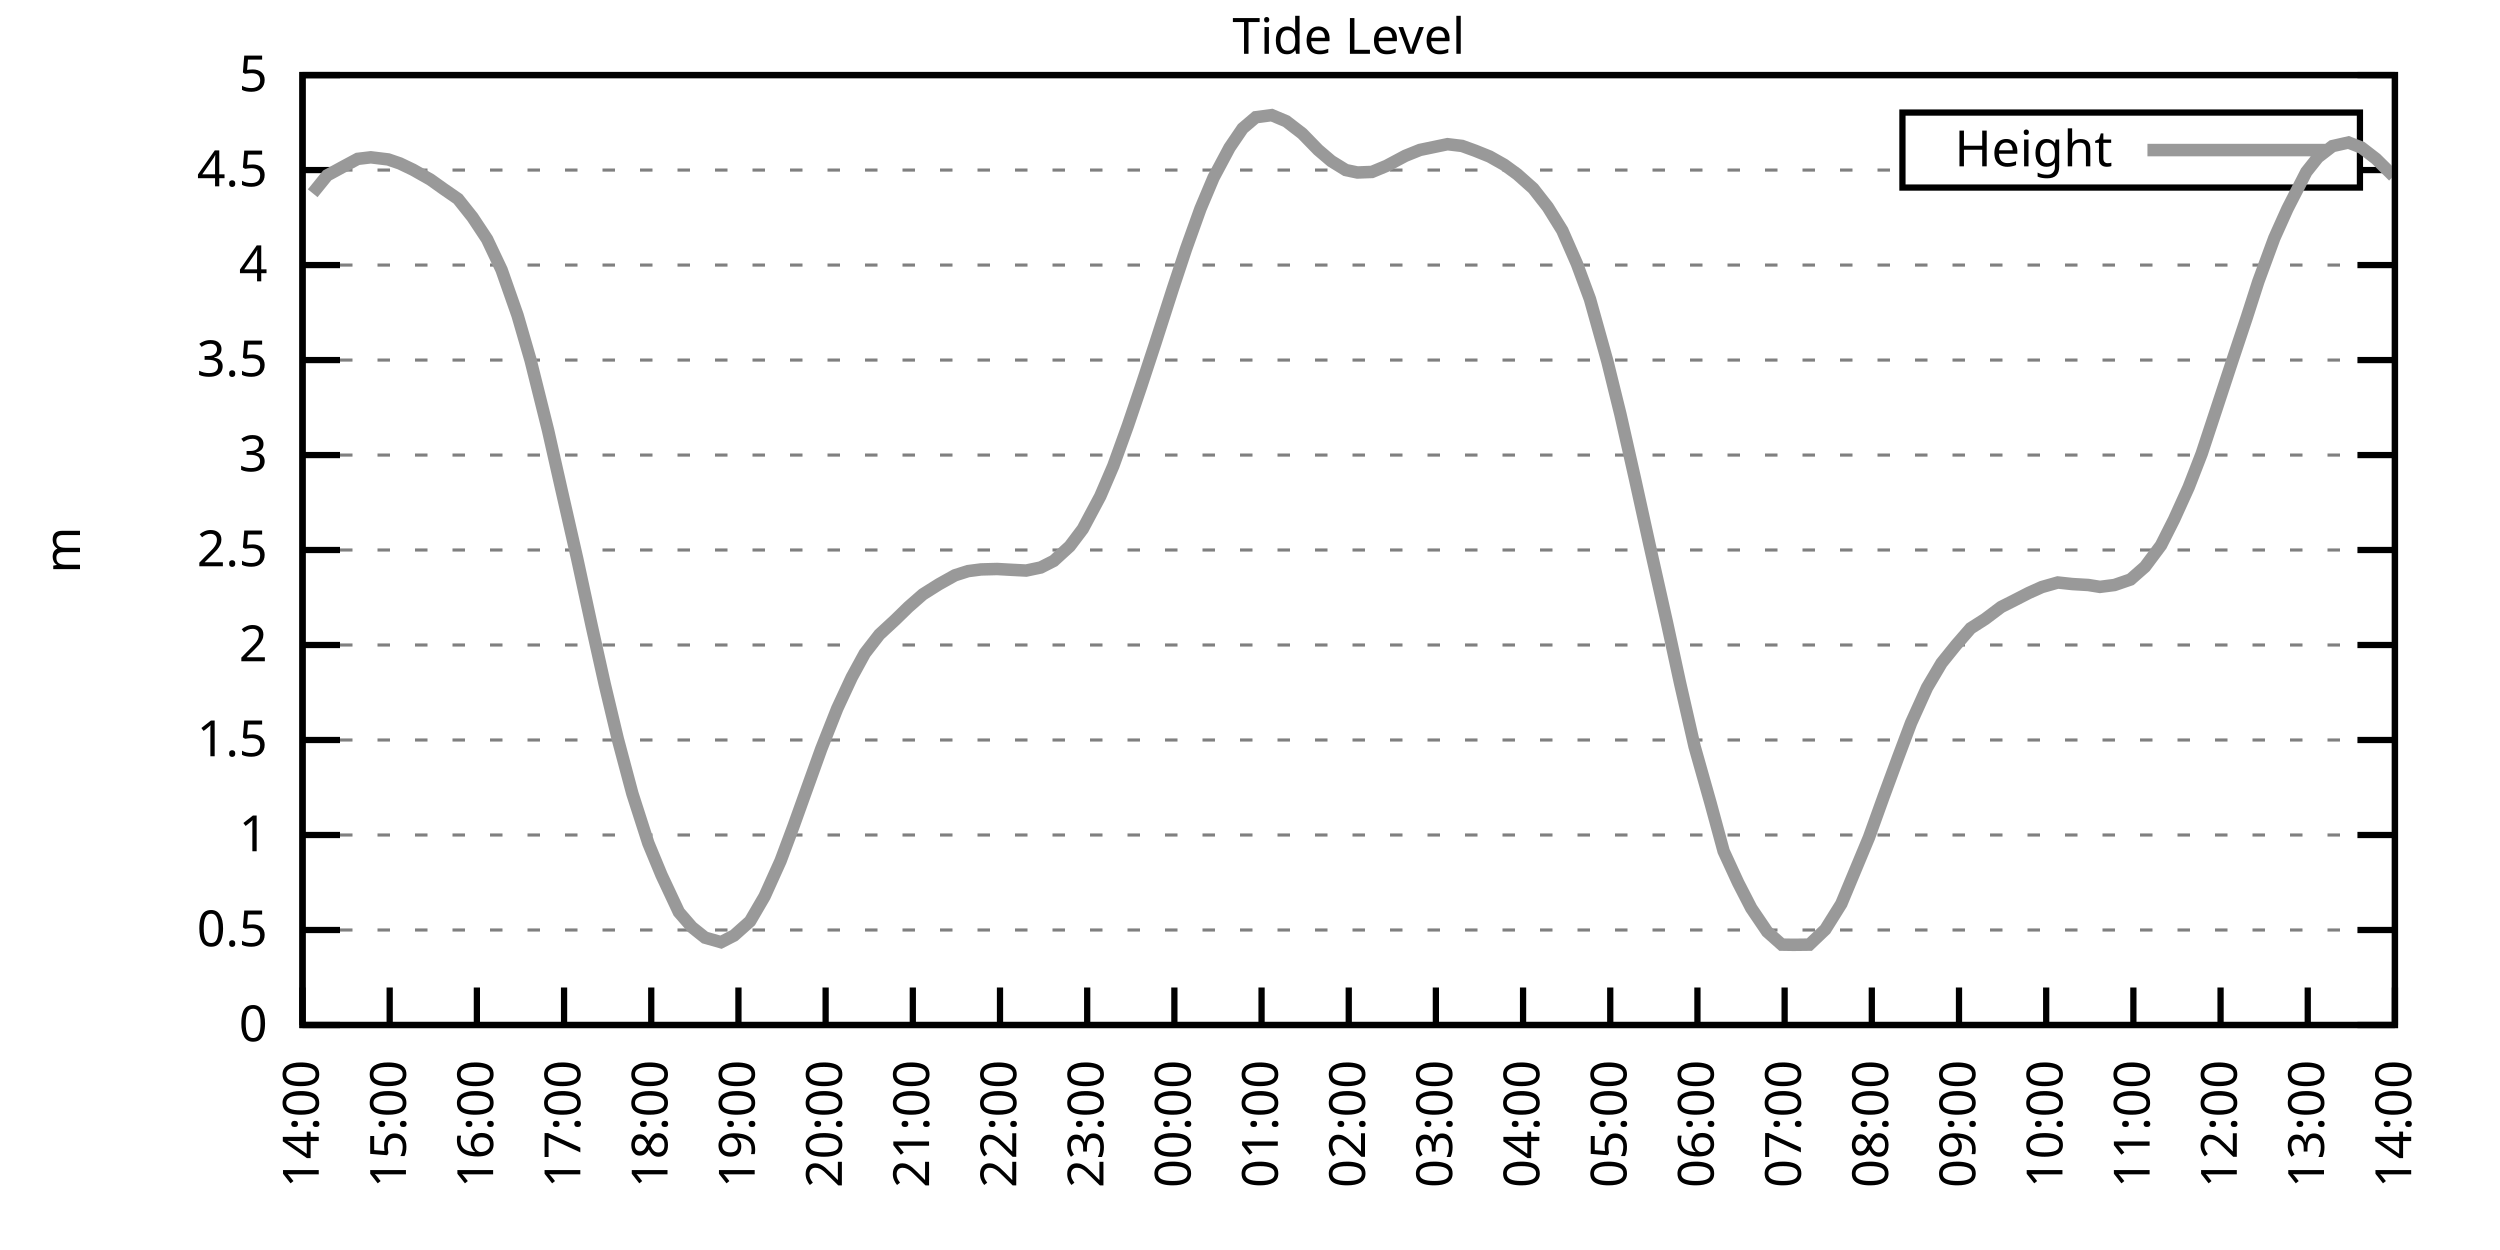
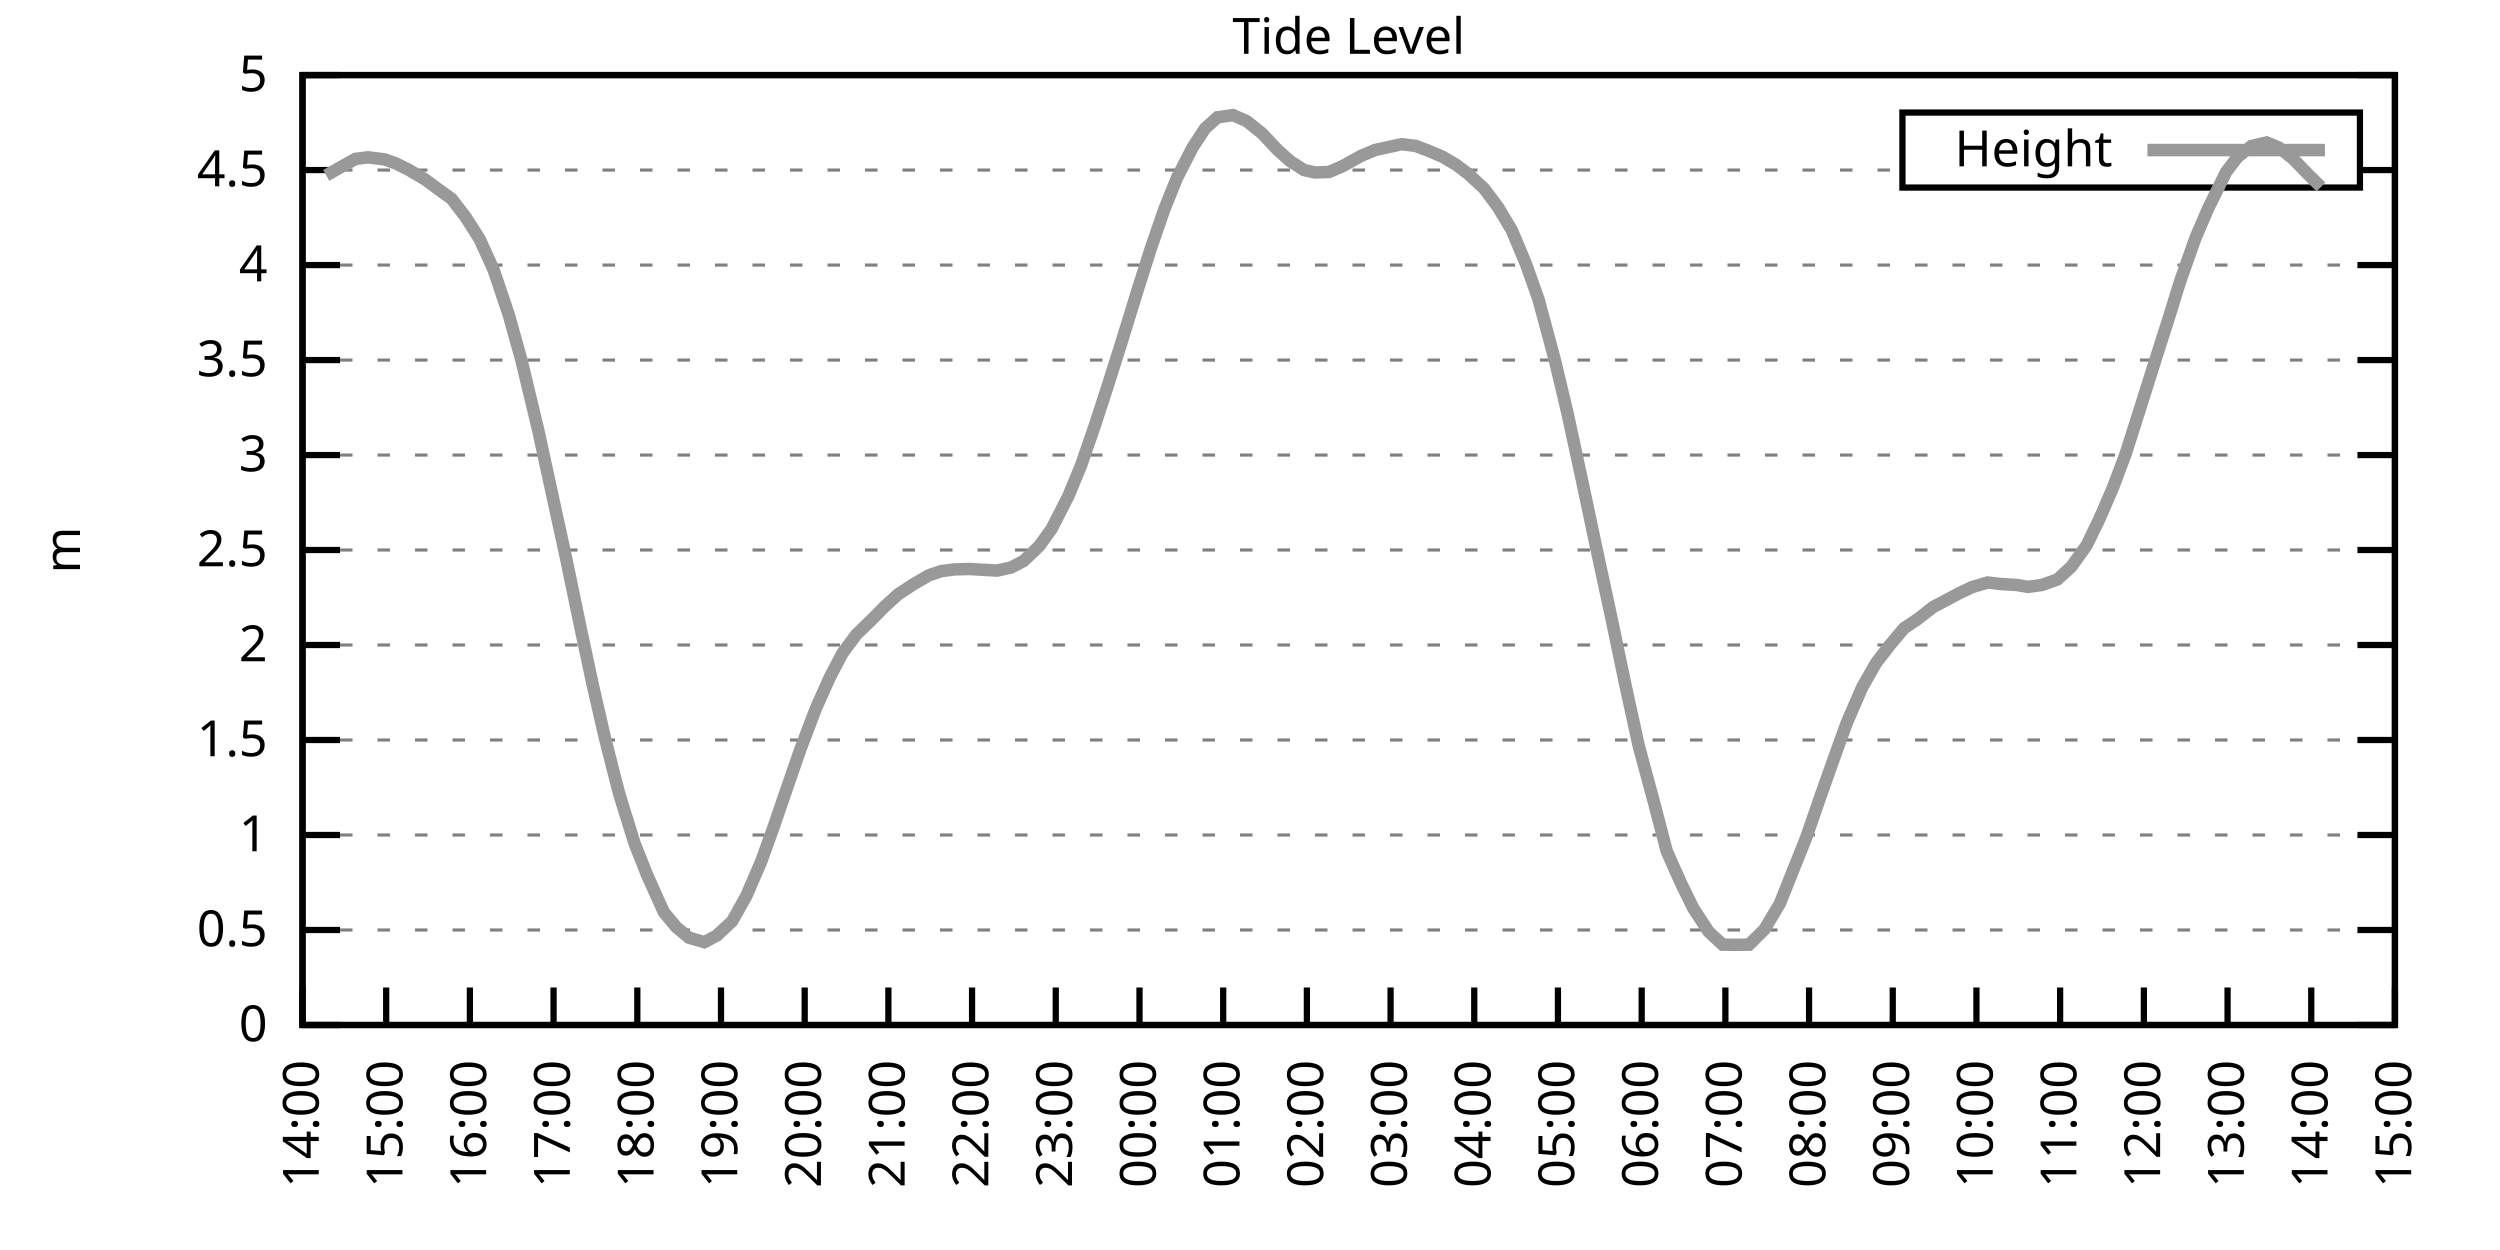
<svg xmlns="http://www.w3.org/2000/svg" xmlns:xlink="http://www.w3.org/1999/xlink" width="400" height="200" viewBox="0 0 400 200">
  <g id="gnuplot_canvas">
    <rect x="0" y="0" width="400" height="200" fill="none" />
    <defs>
      <circle id="gpDot" r="0.5" stroke-width="0.5" stroke="currentColor" />
      <path id="gpPt0" stroke-width="0.333" stroke="currentColor" d="M-1,0 h2 M0,-1 v2" />
      <path id="gpPt1" stroke-width="0.333" stroke="currentColor" d="M-1,-1 L1,1 M1,-1 L-1,1" />
      <path id="gpPt2" stroke-width="0.333" stroke="currentColor" d="M-1,0 L1,0 M0,-1 L0,1 M-1,-1 L1,1 M-1,1 L1,-1" />
      <rect id="gpPt3" stroke-width="0.333" stroke="currentColor" x="-1" y="-1" width="2" height="2" />
      <rect id="gpPt4" stroke-width="0.333" stroke="currentColor" fill="currentColor" x="-1" y="-1" width="2" height="2" />
      <circle id="gpPt5" stroke-width="0.333" stroke="currentColor" cx="0" cy="0" r="1" />
      <use xlink:href="#gpPt5" id="gpPt6" fill="currentColor" stroke="none" />
      <path id="gpPt7" stroke-width="0.333" stroke="currentColor" d="M0,-1.33 L-1.33,0.67 L1.33,0.67 z" />
      <use xlink:href="#gpPt7" id="gpPt8" fill="currentColor" stroke="none" />
      <use xlink:href="#gpPt7" id="gpPt9" stroke="currentColor" transform="rotate(180)" />
      <use xlink:href="#gpPt9" id="gpPt10" fill="currentColor" stroke="none" />
      <use xlink:href="#gpPt3" id="gpPt11" stroke="currentColor" transform="rotate(45)" />
      <use xlink:href="#gpPt11" id="gpPt12" fill="currentColor" stroke="none" />
      <path id="gpPt13" stroke-width="0.333" stroke="currentColor" d="M0,1.330 L1.265,0.411 L0.782,-1.067 L-0.782,-1.076 L-1.265,0.411 z" />
      <use xlink:href="#gpPt13" id="gpPt14" fill="currentColor" stroke="none" />
      <filter id="textbox" filterUnits="objectBoundingBox" x="0" y="0" height="1" width="1">
        <feFlood flood-color="white" flood-opacity="1" result="bgnd" />
        <feComposite in="SourceGraphic" in2="bgnd" operator="atop" />
      </filter>
      <filter id="greybox" filterUnits="objectBoundingBox" x="0" y="0" height="1" width="1">
        <feFlood flood-color="lightgrey" flood-opacity="1" result="grey" />
        <feComposite in="SourceGraphic" in2="grey" operator="atop" />
      </filter>
    </defs>
    <g fill="none" color="white" stroke="currentColor" stroke-width="1.00" stroke-linecap="butt" stroke-linejoin="miter">
</g>
    <g fill="none" color="black" stroke="currentColor" stroke-width="1.00" stroke-linecap="butt" stroke-linejoin="miter">
      <g stroke="none" shape-rendering="crispEdges">
        <polygon fill="rgb(255, 255, 255)" points="48.40,164.00 383.18,164.00 383.18,12.02 48.40,12.02 " />
      </g>
    </g>
    <g fill="none" color="black" stroke="currentColor" stroke-width="1.00" stroke-linecap="butt" stroke-linejoin="miter">
</g>
    <g fill="none" color="black" stroke="black" stroke-width="0.50" stroke-linecap="butt" stroke-linejoin="miter">
</g>
    <g fill="none" color="gray" stroke="currentColor" stroke-width="0.50" stroke-linecap="butt" stroke-linejoin="miter">
      <path stroke="gray" stroke-dasharray="2,4" class="gridline" d="M48.40,164.00 L383.19,164.00  " />
    </g>
    <g fill="none" color="gray" stroke="gray" stroke-width="1.00" stroke-linecap="butt" stroke-linejoin="miter">
</g>
    <g fill="none" color="black" stroke="currentColor" stroke-width="1.00" stroke-linecap="butt" stroke-linejoin="miter">
      <path stroke="black" d="M48.40,164.00 L54.40,164.00 M383.19,164.00 L377.19,164.00  " />
      <g transform="translate(42.80,166.60)" stroke="none" fill="black" font-family="Sans" font-size="8.00" text-anchor="end">
        <text>
          <tspan font-family="Sans"> 0</tspan>
        </text>
      </g>
    </g>
    <g fill="none" color="black" stroke="currentColor" stroke-width="1.00" stroke-linecap="butt" stroke-linejoin="miter">
</g>
    <g fill="none" color="black" stroke="black" stroke-width="0.50" stroke-linecap="butt" stroke-linejoin="miter">
</g>
    <g fill="none" color="gray" stroke="currentColor" stroke-width="0.50" stroke-linecap="butt" stroke-linejoin="miter">
      <path stroke="gray" stroke-dasharray="2,4" class="gridline" d="M48.40,148.80 L383.19,148.80  " />
    </g>
    <g fill="none" color="gray" stroke="gray" stroke-width="1.00" stroke-linecap="butt" stroke-linejoin="miter">
</g>
    <g fill="none" color="black" stroke="currentColor" stroke-width="1.00" stroke-linecap="butt" stroke-linejoin="miter">
      <path stroke="black" d="M48.40,148.80 L54.40,148.80 M383.19,148.80 L377.19,148.80  " />
      <g transform="translate(42.80,151.40)" stroke="none" fill="black" font-family="Sans" font-size="8.00" text-anchor="end">
        <text>
          <tspan font-family="Sans"> 0.5</tspan>
        </text>
      </g>
    </g>
    <g fill="none" color="black" stroke="currentColor" stroke-width="1.00" stroke-linecap="butt" stroke-linejoin="miter">
</g>
    <g fill="none" color="black" stroke="black" stroke-width="0.50" stroke-linecap="butt" stroke-linejoin="miter">
</g>
    <g fill="none" color="gray" stroke="currentColor" stroke-width="0.50" stroke-linecap="butt" stroke-linejoin="miter">
      <path stroke="gray" stroke-dasharray="2,4" class="gridline" d="M48.40,133.60 L383.19,133.60  " />
    </g>
    <g fill="none" color="gray" stroke="gray" stroke-width="1.00" stroke-linecap="butt" stroke-linejoin="miter">
</g>
    <g fill="none" color="black" stroke="currentColor" stroke-width="1.00" stroke-linecap="butt" stroke-linejoin="miter">
      <path stroke="black" d="M48.40,133.60 L54.40,133.60 M383.19,133.60 L377.19,133.60  " />
      <g transform="translate(42.80,136.20)" stroke="none" fill="black" font-family="Sans" font-size="8.00" text-anchor="end">
        <text>
          <tspan font-family="Sans"> 1</tspan>
        </text>
      </g>
    </g>
    <g fill="none" color="black" stroke="currentColor" stroke-width="1.00" stroke-linecap="butt" stroke-linejoin="miter">
</g>
    <g fill="none" color="black" stroke="black" stroke-width="0.50" stroke-linecap="butt" stroke-linejoin="miter">
</g>
    <g fill="none" color="gray" stroke="currentColor" stroke-width="0.50" stroke-linecap="butt" stroke-linejoin="miter">
      <path stroke="gray" stroke-dasharray="2,4" class="gridline" d="M48.40,118.40 L383.19,118.40  " />
    </g>
    <g fill="none" color="gray" stroke="gray" stroke-width="1.00" stroke-linecap="butt" stroke-linejoin="miter">
</g>
    <g fill="none" color="black" stroke="currentColor" stroke-width="1.00" stroke-linecap="butt" stroke-linejoin="miter">
      <path stroke="black" d="M48.40,118.40 L54.40,118.40 M383.19,118.40 L377.19,118.40  " />
      <g transform="translate(42.80,121.00)" stroke="none" fill="black" font-family="Sans" font-size="8.00" text-anchor="end">
        <text>
          <tspan font-family="Sans"> 1.5</tspan>
        </text>
      </g>
    </g>
    <g fill="none" color="black" stroke="currentColor" stroke-width="1.00" stroke-linecap="butt" stroke-linejoin="miter">
</g>
    <g fill="none" color="black" stroke="black" stroke-width="0.50" stroke-linecap="butt" stroke-linejoin="miter">
</g>
    <g fill="none" color="gray" stroke="currentColor" stroke-width="0.50" stroke-linecap="butt" stroke-linejoin="miter">
      <path stroke="gray" stroke-dasharray="2,4" class="gridline" d="M48.40,103.20 L383.19,103.20  " />
    </g>
    <g fill="none" color="gray" stroke="gray" stroke-width="1.00" stroke-linecap="butt" stroke-linejoin="miter">
</g>
    <g fill="none" color="black" stroke="currentColor" stroke-width="1.00" stroke-linecap="butt" stroke-linejoin="miter">
      <path stroke="black" d="M48.40,103.20 L54.40,103.20 M383.19,103.20 L377.19,103.20  " />
      <g transform="translate(42.80,105.80)" stroke="none" fill="black" font-family="Sans" font-size="8.00" text-anchor="end">
        <text>
          <tspan font-family="Sans"> 2</tspan>
        </text>
      </g>
    </g>
    <g fill="none" color="black" stroke="currentColor" stroke-width="1.00" stroke-linecap="butt" stroke-linejoin="miter">
</g>
    <g fill="none" color="black" stroke="black" stroke-width="0.50" stroke-linecap="butt" stroke-linejoin="miter">
</g>
    <g fill="none" color="gray" stroke="currentColor" stroke-width="0.50" stroke-linecap="butt" stroke-linejoin="miter">
      <path stroke="gray" stroke-dasharray="2,4" class="gridline" d="M48.40,88.00 L383.19,88.00  " />
    </g>
    <g fill="none" color="gray" stroke="gray" stroke-width="1.00" stroke-linecap="butt" stroke-linejoin="miter">
</g>
    <g fill="none" color="black" stroke="currentColor" stroke-width="1.00" stroke-linecap="butt" stroke-linejoin="miter">
      <path stroke="black" d="M48.40,88.00 L54.40,88.00 M383.19,88.00 L377.19,88.00  " />
      <g transform="translate(42.80,90.60)" stroke="none" fill="black" font-family="Sans" font-size="8.00" text-anchor="end">
        <text>
          <tspan font-family="Sans"> 2.5</tspan>
        </text>
      </g>
    </g>
    <g fill="none" color="black" stroke="currentColor" stroke-width="1.00" stroke-linecap="butt" stroke-linejoin="miter">
</g>
    <g fill="none" color="black" stroke="black" stroke-width="0.50" stroke-linecap="butt" stroke-linejoin="miter">
</g>
    <g fill="none" color="gray" stroke="currentColor" stroke-width="0.50" stroke-linecap="butt" stroke-linejoin="miter">
      <path stroke="gray" stroke-dasharray="2,4" class="gridline" d="M48.40,72.81 L383.19,72.81  " />
    </g>
    <g fill="none" color="gray" stroke="gray" stroke-width="1.00" stroke-linecap="butt" stroke-linejoin="miter">
</g>
    <g fill="none" color="black" stroke="currentColor" stroke-width="1.00" stroke-linecap="butt" stroke-linejoin="miter">
      <path stroke="black" d="M48.40,72.81 L54.40,72.81 M383.19,72.81 L377.19,72.81  " />
      <g transform="translate(42.80,75.41)" stroke="none" fill="black" font-family="Sans" font-size="8.00" text-anchor="end">
        <text>
          <tspan font-family="Sans"> 3</tspan>
        </text>
      </g>
    </g>
    <g fill="none" color="black" stroke="currentColor" stroke-width="1.00" stroke-linecap="butt" stroke-linejoin="miter">
</g>
    <g fill="none" color="black" stroke="black" stroke-width="0.50" stroke-linecap="butt" stroke-linejoin="miter">
</g>
    <g fill="none" color="gray" stroke="currentColor" stroke-width="0.50" stroke-linecap="butt" stroke-linejoin="miter">
      <path stroke="gray" stroke-dasharray="2,4" class="gridline" d="M48.40,57.61 L383.19,57.61  " />
    </g>
    <g fill="none" color="gray" stroke="gray" stroke-width="1.00" stroke-linecap="butt" stroke-linejoin="miter">
</g>
    <g fill="none" color="black" stroke="currentColor" stroke-width="1.00" stroke-linecap="butt" stroke-linejoin="miter">
      <path stroke="black" d="M48.40,57.61 L54.40,57.61 M383.19,57.61 L377.19,57.61  " />
      <g transform="translate(42.80,60.21)" stroke="none" fill="black" font-family="Sans" font-size="8.00" text-anchor="end">
        <text>
          <tspan font-family="Sans"> 3.5</tspan>
        </text>
      </g>
    </g>
    <g fill="none" color="black" stroke="currentColor" stroke-width="1.00" stroke-linecap="butt" stroke-linejoin="miter">
</g>
    <g fill="none" color="black" stroke="black" stroke-width="0.50" stroke-linecap="butt" stroke-linejoin="miter">
</g>
    <g fill="none" color="gray" stroke="currentColor" stroke-width="0.50" stroke-linecap="butt" stroke-linejoin="miter">
      <path stroke="gray" stroke-dasharray="2,4" class="gridline" d="M48.40,42.41 L383.19,42.41  " />
    </g>
    <g fill="none" color="gray" stroke="gray" stroke-width="1.00" stroke-linecap="butt" stroke-linejoin="miter">
</g>
    <g fill="none" color="black" stroke="currentColor" stroke-width="1.00" stroke-linecap="butt" stroke-linejoin="miter">
      <path stroke="black" d="M48.40,42.41 L54.40,42.41 M383.19,42.41 L377.19,42.41  " />
      <g transform="translate(42.80,45.01)" stroke="none" fill="black" font-family="Sans" font-size="8.00" text-anchor="end">
        <text>
          <tspan font-family="Sans"> 4</tspan>
        </text>
      </g>
    </g>
    <g fill="none" color="black" stroke="currentColor" stroke-width="1.00" stroke-linecap="butt" stroke-linejoin="miter">
</g>
    <g fill="none" color="black" stroke="black" stroke-width="0.50" stroke-linecap="butt" stroke-linejoin="miter">
</g>
    <g fill="none" color="gray" stroke="currentColor" stroke-width="0.50" stroke-linecap="butt" stroke-linejoin="miter">
      <path stroke="gray" stroke-dasharray="2,4" class="gridline" d="M48.40,27.21 L304.39,27.21 M377.59,27.21 L383.19,27.21  " />
    </g>
    <g fill="none" color="gray" stroke="gray" stroke-width="1.00" stroke-linecap="butt" stroke-linejoin="miter">
</g>
    <g fill="none" color="black" stroke="currentColor" stroke-width="1.00" stroke-linecap="butt" stroke-linejoin="miter">
      <path stroke="black" d="M48.40,27.21 L54.40,27.21 M383.19,27.21 L377.19,27.21  " />
      <g transform="translate(42.80,29.81)" stroke="none" fill="black" font-family="Sans" font-size="8.00" text-anchor="end">
        <text>
          <tspan font-family="Sans"> 4.5</tspan>
        </text>
      </g>
    </g>
    <g fill="none" color="black" stroke="currentColor" stroke-width="1.00" stroke-linecap="butt" stroke-linejoin="miter">
</g>
    <g fill="none" color="black" stroke="black" stroke-width="0.50" stroke-linecap="butt" stroke-linejoin="miter">
</g>
    <g fill="none" color="gray" stroke="currentColor" stroke-width="0.50" stroke-linecap="butt" stroke-linejoin="miter">
      <path stroke="gray" stroke-dasharray="2,4" class="gridline" d="M48.40,12.01 L383.19,12.01  " />
    </g>
    <g fill="none" color="gray" stroke="gray" stroke-width="1.00" stroke-linecap="butt" stroke-linejoin="miter">
</g>
    <g fill="none" color="black" stroke="currentColor" stroke-width="1.00" stroke-linecap="butt" stroke-linejoin="miter">
      <path stroke="black" d="M48.40,12.01 L54.40,12.01 M383.19,12.01 L377.19,12.01  " />
      <g transform="translate(42.80,14.61)" stroke="none" fill="black" font-family="Sans" font-size="8.00" text-anchor="end">
        <text>
          <tspan font-family="Sans"> 5</tspan>
        </text>
      </g>
    </g>
    <g fill="none" color="black" stroke="currentColor" stroke-width="1.00" stroke-linecap="butt" stroke-linejoin="miter">
      <path stroke="black" d="M48.40,164.00 L48.40,158.00  " />
      <g transform="translate(51.00,169.60) rotate(270.00)" stroke="none" fill="black" font-family="Sans" font-size="8.00" text-anchor="end">
        <text>
          <tspan font-family="Sans">14:00</tspan>
        </text>
      </g>
    </g>
    <g fill="none" color="black" stroke="currentColor" stroke-width="1.00" stroke-linecap="butt" stroke-linejoin="miter">
-       <path stroke="black" d="M62.35,164.00 L62.35,158.00  " />
-       <g transform="translate(64.95,169.60) rotate(270.00)" stroke="none" fill="black" font-family="Sans" font-size="8.00" text-anchor="end">
+       <path stroke="black" d="M61.79,164.00 L61.79,158.00  " />
+       <g transform="translate(64.39,169.60) rotate(270.00)" stroke="none" fill="black" font-family="Sans" font-size="8.00" text-anchor="end">
        <text>
          <tspan font-family="Sans">15:00</tspan>
        </text>
      </g>
    </g>
    <g fill="none" color="black" stroke="currentColor" stroke-width="1.00" stroke-linecap="butt" stroke-linejoin="miter">
-       <path stroke="black" d="M76.30,164.00 L76.30,158.00  " />
-       <g transform="translate(78.90,169.60) rotate(270.00)" stroke="none" fill="black" font-family="Sans" font-size="8.00" text-anchor="end">
+       <path stroke="black" d="M75.18,164.00 L75.18,158.00  " />
+       <g transform="translate(77.78,169.60) rotate(270.00)" stroke="none" fill="black" font-family="Sans" font-size="8.00" text-anchor="end">
        <text>
          <tspan font-family="Sans">16:00</tspan>
        </text>
      </g>
    </g>
    <g fill="none" color="black" stroke="currentColor" stroke-width="1.00" stroke-linecap="butt" stroke-linejoin="miter">
-       <path stroke="black" d="M90.25,164.00 L90.25,158.00  " />
-       <g transform="translate(92.85,169.60) rotate(270.00)" stroke="none" fill="black" font-family="Sans" font-size="8.00" text-anchor="end">
+       <path stroke="black" d="M88.57,164.00 L88.57,158.00  " />
+       <g transform="translate(91.17,169.60) rotate(270.00)" stroke="none" fill="black" font-family="Sans" font-size="8.00" text-anchor="end">
        <text>
          <tspan font-family="Sans">17:00</tspan>
        </text>
      </g>
    </g>
    <g fill="none" color="black" stroke="currentColor" stroke-width="1.00" stroke-linecap="butt" stroke-linejoin="miter">
-       <path stroke="black" d="M104.20,164.00 L104.20,158.00  " />
-       <g transform="translate(106.80,169.60) rotate(270.00)" stroke="none" fill="black" font-family="Sans" font-size="8.00" text-anchor="end">
+       <path stroke="black" d="M101.97,164.00 L101.97,158.00  " />
+       <g transform="translate(104.57,169.60) rotate(270.00)" stroke="none" fill="black" font-family="Sans" font-size="8.00" text-anchor="end">
        <text>
          <tspan font-family="Sans">18:00</tspan>
        </text>
      </g>
    </g>
    <g fill="none" color="black" stroke="currentColor" stroke-width="1.00" stroke-linecap="butt" stroke-linejoin="miter">
-       <path stroke="black" d="M118.15,164.00 L118.15,158.00  " />
-       <g transform="translate(120.75,169.60) rotate(270.00)" stroke="none" fill="black" font-family="Sans" font-size="8.00" text-anchor="end">
+       <path stroke="black" d="M115.36,164.00 L115.36,158.00  " />
+       <g transform="translate(117.96,169.60) rotate(270.00)" stroke="none" fill="black" font-family="Sans" font-size="8.00" text-anchor="end">
        <text>
          <tspan font-family="Sans">19:00</tspan>
        </text>
      </g>
    </g>
    <g fill="none" color="black" stroke="currentColor" stroke-width="1.00" stroke-linecap="butt" stroke-linejoin="miter">
-       <path stroke="black" d="M132.10,164.00 L132.10,158.00  " />
-       <g transform="translate(134.70,169.60) rotate(270.00)" stroke="none" fill="black" font-family="Sans" font-size="8.00" text-anchor="end">
+       <path stroke="black" d="M128.75,164.00 L128.75,158.00  " />
+       <g transform="translate(131.35,169.60) rotate(270.00)" stroke="none" fill="black" font-family="Sans" font-size="8.00" text-anchor="end">
        <text>
          <tspan font-family="Sans">20:00</tspan>
        </text>
      </g>
    </g>
    <g fill="none" color="black" stroke="currentColor" stroke-width="1.00" stroke-linecap="butt" stroke-linejoin="miter">
-       <path stroke="black" d="M146.05,164.00 L146.05,158.00  " />
-       <g transform="translate(148.65,169.60) rotate(270.00)" stroke="none" fill="black" font-family="Sans" font-size="8.00" text-anchor="end">
+       <path stroke="black" d="M142.14,164.00 L142.14,158.00  " />
+       <g transform="translate(144.74,169.60) rotate(270.00)" stroke="none" fill="black" font-family="Sans" font-size="8.00" text-anchor="end">
        <text>
          <tspan font-family="Sans">21:00</tspan>
        </text>
      </g>
    </g>
    <g fill="none" color="black" stroke="currentColor" stroke-width="1.00" stroke-linecap="butt" stroke-linejoin="miter">
-       <path stroke="black" d="M160.00,164.00 L160.00,158.00  " />
-       <g transform="translate(162.60,169.60) rotate(270.00)" stroke="none" fill="black" font-family="Sans" font-size="8.00" text-anchor="end">
+       <path stroke="black" d="M155.53,164.00 L155.53,158.00  " />
+       <g transform="translate(158.13,169.60) rotate(270.00)" stroke="none" fill="black" font-family="Sans" font-size="8.00" text-anchor="end">
        <text>
          <tspan font-family="Sans">22:00</tspan>
        </text>
      </g>
    </g>
    <g fill="none" color="black" stroke="currentColor" stroke-width="1.00" stroke-linecap="butt" stroke-linejoin="miter">
-       <path stroke="black" d="M173.95,164.00 L173.95,158.00  " />
-       <g transform="translate(176.55,169.60) rotate(270.00)" stroke="none" fill="black" font-family="Sans" font-size="8.00" text-anchor="end">
+       <path stroke="black" d="M168.92,164.00 L168.92,158.00  " />
+       <g transform="translate(171.52,169.60) rotate(270.00)" stroke="none" fill="black" font-family="Sans" font-size="8.00" text-anchor="end">
        <text>
          <tspan font-family="Sans">23:00</tspan>
        </text>
      </g>
    </g>
    <g fill="none" color="black" stroke="currentColor" stroke-width="1.00" stroke-linecap="butt" stroke-linejoin="miter">
-       <path stroke="black" d="M187.90,164.00 L187.90,158.00  " />
-       <g transform="translate(190.50,169.60) rotate(270.00)" stroke="none" fill="black" font-family="Sans" font-size="8.00" text-anchor="end">
+       <path stroke="black" d="M182.32,164.00 L182.32,158.00  " />
+       <g transform="translate(184.92,169.60) rotate(270.00)" stroke="none" fill="black" font-family="Sans" font-size="8.00" text-anchor="end">
        <text>
          <tspan font-family="Sans">00:00</tspan>
        </text>
      </g>
    </g>
    <g fill="none" color="black" stroke="currentColor" stroke-width="1.00" stroke-linecap="butt" stroke-linejoin="miter">
-       <path stroke="black" d="M201.85,164.00 L201.85,158.00  " />
-       <g transform="translate(204.45,169.60) rotate(270.00)" stroke="none" fill="black" font-family="Sans" font-size="8.00" text-anchor="end">
+       <path stroke="black" d="M195.71,164.00 L195.71,158.00  " />
+       <g transform="translate(198.31,169.60) rotate(270.00)" stroke="none" fill="black" font-family="Sans" font-size="8.00" text-anchor="end">
        <text>
          <tspan font-family="Sans">01:00</tspan>
        </text>
      </g>
    </g>
    <g fill="none" color="black" stroke="currentColor" stroke-width="1.00" stroke-linecap="butt" stroke-linejoin="miter">
-       <path stroke="black" d="M215.80,164.00 L215.80,158.00  " />
-       <g transform="translate(218.40,169.60) rotate(270.00)" stroke="none" fill="black" font-family="Sans" font-size="8.00" text-anchor="end">
+       <path stroke="black" d="M209.10,164.00 L209.10,158.00  " />
+       <g transform="translate(211.70,169.60) rotate(270.00)" stroke="none" fill="black" font-family="Sans" font-size="8.00" text-anchor="end">
        <text>
          <tspan font-family="Sans">02:00</tspan>
        </text>
      </g>
    </g>
    <g fill="none" color="black" stroke="currentColor" stroke-width="1.00" stroke-linecap="butt" stroke-linejoin="miter">
-       <path stroke="black" d="M229.74,164.00 L229.74,158.00  " />
-       <g transform="translate(232.34,169.60) rotate(270.00)" stroke="none" fill="black" font-family="Sans" font-size="8.00" text-anchor="end">
+       <path stroke="black" d="M222.49,164.00 L222.49,158.00  " />
+       <g transform="translate(225.09,169.60) rotate(270.00)" stroke="none" fill="black" font-family="Sans" font-size="8.00" text-anchor="end">
        <text>
          <tspan font-family="Sans">03:00</tspan>
        </text>
      </g>
    </g>
    <g fill="none" color="black" stroke="currentColor" stroke-width="1.00" stroke-linecap="butt" stroke-linejoin="miter">
-       <path stroke="black" d="M243.69,164.00 L243.69,158.00  " />
-       <g transform="translate(246.29,169.60) rotate(270.00)" stroke="none" fill="black" font-family="Sans" font-size="8.00" text-anchor="end">
+       <path stroke="black" d="M235.88,164.00 L235.88,158.00  " />
+       <g transform="translate(238.48,169.60) rotate(270.00)" stroke="none" fill="black" font-family="Sans" font-size="8.00" text-anchor="end">
        <text>
          <tspan font-family="Sans">04:00</tspan>
        </text>
      </g>
    </g>
    <g fill="none" color="black" stroke="currentColor" stroke-width="1.00" stroke-linecap="butt" stroke-linejoin="miter">
-       <path stroke="black" d="M257.64,164.00 L257.64,158.00  " />
-       <g transform="translate(260.24,169.60) rotate(270.00)" stroke="none" fill="black" font-family="Sans" font-size="8.00" text-anchor="end">
+       <path stroke="black" d="M249.27,164.00 L249.27,158.00  " />
+       <g transform="translate(251.87,169.60) rotate(270.00)" stroke="none" fill="black" font-family="Sans" font-size="8.00" text-anchor="end">
        <text>
          <tspan font-family="Sans">05:00</tspan>
        </text>
      </g>
    </g>
    <g fill="none" color="black" stroke="currentColor" stroke-width="1.00" stroke-linecap="butt" stroke-linejoin="miter">
-       <path stroke="black" d="M271.59,164.00 L271.59,158.00  " />
-       <g transform="translate(274.19,169.60) rotate(270.00)" stroke="none" fill="black" font-family="Sans" font-size="8.00" text-anchor="end">
+       <path stroke="black" d="M262.67,164.00 L262.67,158.00  " />
+       <g transform="translate(265.27,169.60) rotate(270.00)" stroke="none" fill="black" font-family="Sans" font-size="8.00" text-anchor="end">
        <text>
          <tspan font-family="Sans">06:00</tspan>
        </text>
      </g>
    </g>
    <g fill="none" color="black" stroke="currentColor" stroke-width="1.00" stroke-linecap="butt" stroke-linejoin="miter">
-       <path stroke="black" d="M285.54,164.00 L285.54,158.00  " />
-       <g transform="translate(288.14,169.60) rotate(270.00)" stroke="none" fill="black" font-family="Sans" font-size="8.00" text-anchor="end">
+       <path stroke="black" d="M276.06,164.00 L276.06,158.00  " />
+       <g transform="translate(278.66,169.60) rotate(270.00)" stroke="none" fill="black" font-family="Sans" font-size="8.00" text-anchor="end">
        <text>
          <tspan font-family="Sans">07:00</tspan>
        </text>
      </g>
    </g>
    <g fill="none" color="black" stroke="currentColor" stroke-width="1.00" stroke-linecap="butt" stroke-linejoin="miter">
-       <path stroke="black" d="M299.49,164.00 L299.49,158.00  " />
-       <g transform="translate(302.09,169.60) rotate(270.00)" stroke="none" fill="black" font-family="Sans" font-size="8.00" text-anchor="end">
+       <path stroke="black" d="M289.45,164.00 L289.45,158.00  " />
+       <g transform="translate(292.05,169.60) rotate(270.00)" stroke="none" fill="black" font-family="Sans" font-size="8.00" text-anchor="end">
        <text>
          <tspan font-family="Sans">08:00</tspan>
        </text>
      </g>
    </g>
    <g fill="none" color="black" stroke="currentColor" stroke-width="1.00" stroke-linecap="butt" stroke-linejoin="miter">
-       <path stroke="black" d="M313.44,164.00 L313.44,158.00  " />
-       <g transform="translate(316.04,169.60) rotate(270.00)" stroke="none" fill="black" font-family="Sans" font-size="8.00" text-anchor="end">
+       <path stroke="black" d="M302.84,164.00 L302.84,158.00  " />
+       <g transform="translate(305.44,169.60) rotate(270.00)" stroke="none" fill="black" font-family="Sans" font-size="8.00" text-anchor="end">
        <text>
          <tspan font-family="Sans">09:00</tspan>
        </text>
      </g>
    </g>
    <g fill="none" color="black" stroke="currentColor" stroke-width="1.00" stroke-linecap="butt" stroke-linejoin="miter">
-       <path stroke="black" d="M327.39,164.00 L327.39,158.00  " />
-       <g transform="translate(329.99,169.60) rotate(270.00)" stroke="none" fill="black" font-family="Sans" font-size="8.00" text-anchor="end">
+       <path stroke="black" d="M316.23,164.00 L316.23,158.00  " />
+       <g transform="translate(318.83,169.60) rotate(270.00)" stroke="none" fill="black" font-family="Sans" font-size="8.00" text-anchor="end">
        <text>
          <tspan font-family="Sans">10:00</tspan>
        </text>
      </g>
    </g>
    <g fill="none" color="black" stroke="currentColor" stroke-width="1.00" stroke-linecap="butt" stroke-linejoin="miter">
-       <path stroke="black" d="M341.34,164.00 L341.34,158.00  " />
-       <g transform="translate(343.94,169.60) rotate(270.00)" stroke="none" fill="black" font-family="Sans" font-size="8.00" text-anchor="end">
+       <path stroke="black" d="M329.62,164.00 L329.62,158.00  " />
+       <g transform="translate(332.22,169.60) rotate(270.00)" stroke="none" fill="black" font-family="Sans" font-size="8.00" text-anchor="end">
        <text>
          <tspan font-family="Sans">11:00</tspan>
        </text>
      </g>
    </g>
    <g fill="none" color="black" stroke="currentColor" stroke-width="1.00" stroke-linecap="butt" stroke-linejoin="miter">
-       <path stroke="black" d="M355.29,164.00 L355.29,158.00  " />
-       <g transform="translate(357.89,169.60) rotate(270.00)" stroke="none" fill="black" font-family="Sans" font-size="8.00" text-anchor="end">
+       <path stroke="black" d="M343.02,164.00 L343.02,158.00  " />
+       <g transform="translate(345.62,169.60) rotate(270.00)" stroke="none" fill="black" font-family="Sans" font-size="8.00" text-anchor="end">
        <text>
          <tspan font-family="Sans">12:00</tspan>
        </text>
      </g>
    </g>
    <g fill="none" color="black" stroke="currentColor" stroke-width="1.00" stroke-linecap="butt" stroke-linejoin="miter">
-       <path stroke="black" d="M369.24,164.00 L369.24,158.00  " />
-       <g transform="translate(371.84,169.60) rotate(270.00)" stroke="none" fill="black" font-family="Sans" font-size="8.00" text-anchor="end">
+       <path stroke="black" d="M356.41,164.00 L356.41,158.00  " />
+       <g transform="translate(359.01,169.60) rotate(270.00)" stroke="none" fill="black" font-family="Sans" font-size="8.00" text-anchor="end">
        <text>
          <tspan font-family="Sans">13:00</tspan>
+         </text>
+       </g>
+     </g>
+     <g fill="none" color="black" stroke="currentColor" stroke-width="1.00" stroke-linecap="butt" stroke-linejoin="miter">
+       <path stroke="black" d="M369.80,164.00 L369.80,158.00  " />
+       <g transform="translate(372.40,169.60) rotate(270.00)" stroke="none" fill="black" font-family="Sans" font-size="8.00" text-anchor="end">
+         <text>
+           <tspan font-family="Sans">14:00</tspan>
        </text>
      </g>
    </g>
    <g fill="none" color="black" stroke="currentColor" stroke-width="1.00" stroke-linecap="butt" stroke-linejoin="miter">
      <path stroke="black" d="M383.19,164.00 L383.19,158.00  " />
      <g transform="translate(385.79,169.60) rotate(270.00)" stroke="none" fill="black" font-family="Sans" font-size="8.00" text-anchor="end">
        <text>
-           <tspan font-family="Sans">14:00</tspan>
+           <tspan font-family="Sans">15:00</tspan>
        </text>
      </g>
    </g>
    <g fill="none" color="black" stroke="currentColor" stroke-width="1.00" stroke-linecap="butt" stroke-linejoin="miter">
</g>
    <g fill="none" color="black" stroke="currentColor" stroke-width="1.00" stroke-linecap="butt" stroke-linejoin="miter">
      <path stroke="black" d="M48.40,12.01 L48.40,164.00 L383.19,164.00 L383.19,12.01 L48.40,12.01 Z  " />
    </g>
    <g fill="none" color="black" stroke="currentColor" stroke-width="1.00" stroke-linecap="butt" stroke-linejoin="miter">
</g>
    <g fill="none" color="black" stroke="currentColor" stroke-width="1.00" stroke-linecap="butt" stroke-linejoin="miter">
      <path stroke="black" d="M304.39,30.01 L304.39,18.01 L377.59,18.01 L377.59,30.01 L304.39,30.01 Z  " />
    </g>
    <g id="Tide_level_plot_1">
      <g fill="none" color="white" stroke="black" stroke-width="2.00" stroke-linecap="butt" stroke-linejoin="miter">
</g>
      <g fill="none" color="black" stroke="currentColor" stroke-width="2.00" stroke-linecap="butt" stroke-linejoin="miter">
        <g transform="translate(337.99,26.61)" stroke="none" fill="black" font-family="Sans" font-size="8.00" text-anchor="end">
          <text>
            <tspan font-family="Sans">Height</tspan>
          </text>
        </g>
      </g>
      <g fill="none" color="black" stroke="currentColor" stroke-width="2.00" stroke-linecap="butt" stroke-linejoin="miter">
-         <path stroke="rgb(153, 153, 153)" d="M343.59,24.01 L371.99,24.01 M50.03,30.92 L52.35,28.06 L55.14,26.54 L57.23,25.42 L59.33,25.17 L62.12,25.51   L63.98,26.15 L66.07,27.15 L68.86,28.73 L70.95,30.22 L73.28,31.83 L75.60,34.75 L77.93,38.27 L80.25,43.17   L82.81,50.46 L84.90,57.67 L87.69,68.85 L89.78,78.10 L92.34,89.34 L94.67,100.13 L96.76,109.50 L98.85,118.25   L101.18,126.98 L103.73,134.91 L105.83,139.99 L108.62,145.94 L110.71,148.35 L112.80,150.02 L115.36,150.75 L117.45,149.68   L120.01,147.40 L122.33,143.42 L124.89,137.74 L126.98,132.14 L129.08,126.28 L131.40,119.83 L133.96,113.36 L136.28,108.37   L138.37,104.54 L140.70,101.53 L143.26,99.16 L145.35,97.12 L147.67,95.09 L150.23,93.48 L152.79,92.05 L154.88,91.38   L156.97,91.11 L159.53,91.04 L161.86,91.17 L164.18,91.29 L166.51,90.80 L168.60,89.74 L171.16,87.40 L173.25,84.63   L176.04,79.40 L178.13,74.54 L180.46,68.09 L182.55,61.92 L184.87,54.87 L187.66,46.18 L189.76,39.85 L192.08,33.38   L194.17,28.42 L196.73,23.62 L198.82,20.55 L200.92,18.76 L203.47,18.42 L205.80,19.40 L208.36,21.37 L210.91,23.99   L213.01,25.78 L215.33,27.21 L217.19,27.60 L219.51,27.51 L221.84,26.54 L224.86,24.93 L227.19,23.99 L231.60,23.07   L233.93,23.35 L236.02,24.11 L238.35,25.05 L240.67,26.36 L242.76,27.88 L245.32,30.16 L247.65,33.14 L249.97,36.88   L252.30,42.20 L254.39,47.85 L257.18,57.82 L259.27,66.30 L261.60,76.61 L263.92,87.15 L266.71,99.59 L268.80,109.25   L271.13,119.44 L273.69,128.50 L275.78,136.19 L278.10,141.23 L280.20,145.31 L282.75,149.07 L285.08,151.14 L286.94,151.17   L289.50,151.14 L292.05,148.71 L294.61,144.61 L299.03,134.00 L301.35,127.55 L303.68,121.23 L305.77,115.67 L308.33,110.01   L310.65,106.09 L312.98,103.20 L315.30,100.53 L317.63,99.04 L320.18,97.12 L322.28,96.06 L324.60,94.87 L326.69,93.93   L329.25,93.20 L331.58,93.45 L334.13,93.60 L335.99,93.90 L338.32,93.60 L340.88,92.72 L343.20,90.68 L345.76,87.25   L347.85,83.11 L350.18,77.97 L352.27,72.59 L354.59,65.57 L357.15,57.79 L359.48,50.80 L361.34,45.02 L363.89,38.09   L365.99,33.41 L369.01,27.51 L370.87,25.17 L373.19,23.38 L375.75,22.80 L377.84,23.62 L380.17,25.42 L382.96,28.18    " />
+         <path stroke="rgb(153, 153, 153)" d="M343.59,24.01 L371.99,24.01 M52.19,28.06 L54.87,26.54 L56.88,25.42 L58.89,25.17 L61.57,25.51 L63.35,26.15   L65.36,27.15 L68.04,28.73 L70.05,30.22 L72.28,31.83 L74.51,34.75 L76.75,38.27 L78.98,43.17 L81.43,50.46   L83.44,57.67 L86.12,68.85 L88.13,78.10 L90.58,89.34 L92.82,100.13 L94.82,109.50 L96.83,118.25 L99.06,126.98   L101.52,134.91 L103.53,139.99 L106.21,145.94 L108.22,148.35 L110.22,150.02 L112.68,150.75 L114.69,149.68 L117.14,147.40   L119.38,143.42 L121.83,137.74 L123.84,132.14 L125.85,126.28 L128.08,119.83 L130.54,113.36 L132.77,108.37 L134.78,104.54   L137.01,101.53 L139.46,99.16 L141.47,97.12 L143.70,95.09 L146.16,93.48 L148.61,92.05 L150.62,91.38 L152.63,91.11   L155.09,91.04 L157.32,91.17 L159.55,91.29 L161.78,90.80 L163.79,89.74 L166.25,87.40 L168.25,84.63 L170.93,79.40   L172.94,74.54 L175.17,68.09 L177.18,61.92 L179.41,54.87 L182.09,46.18 L184.10,39.85 L186.33,33.38 L188.34,28.42   L190.80,23.62 L192.81,20.55 L194.81,18.76 L197.27,18.42 L199.50,19.40 L201.96,21.37 L204.41,23.99 L206.42,25.78   L208.65,27.21 L210.44,27.60 L212.67,27.51 L214.90,26.54 L217.80,24.93 L220.04,23.99 L224.28,23.07 L226.51,23.35   L228.52,24.11 L230.75,25.05 L232.98,26.36 L234.99,27.88 L237.44,30.16 L239.68,33.14 L241.91,36.88 L244.14,42.20   L246.15,47.85 L248.83,57.82 L250.84,66.30 L253.07,76.61 L255.30,87.15 L257.98,99.59 L259.99,109.25 L262.22,119.44   L264.67,128.50 L266.68,136.19 L268.92,141.23 L270.92,145.31 L273.38,149.07 L275.61,151.14 L277.40,151.17 L279.85,151.14   L282.31,148.71 L284.76,144.61 L289.00,134.00 L291.23,127.55 L293.47,121.23 L295.48,115.67 L297.93,110.01 L300.16,106.09   L302.39,103.20 L304.63,100.53 L306.86,99.04 L309.31,97.12 L311.32,96.06 L313.55,94.87 L315.56,93.93 L318.02,93.20   L320.25,93.45 L322.70,93.60 L324.49,93.90 L326.72,93.60 L329.18,92.72 L331.41,90.68 L333.86,87.25 L335.87,83.11   L338.10,77.97 L340.11,72.59 L342.35,65.57 L344.80,57.79 L347.03,50.80 L348.82,45.02 L351.27,38.09 L353.28,33.41   L356.18,27.51 L357.97,25.17 L360.20,23.38 L362.66,22.80 L364.66,23.62 L366.90,25.42 L369.58,28.18 L371.36,29.91    " />
      </g>
    </g>
    <g fill="none" color="black" stroke="currentColor" stroke-width="2.00" stroke-linecap="butt" stroke-linejoin="miter">
</g>
    <g fill="none" color="black" stroke="black" stroke-width="1.00" stroke-linecap="butt" stroke-linejoin="miter">
</g>
    <g fill="none" color="black" stroke="currentColor" stroke-width="1.00" stroke-linecap="butt" stroke-linejoin="miter">
      <path stroke="black" d="M48.40,12.01 L48.40,164.00 L383.19,164.00 L383.19,12.01 L48.40,12.01 Z  " />
      <g transform="translate(12.80,88.01) rotate(270.00)" stroke="none" fill="black" font-family="Sans" font-size="8.00" text-anchor="middle">
        <text>
          <tspan font-family="Sans">m</tspan>
        </text>
      </g>
    </g>
    <g fill="none" color="black" stroke="currentColor" stroke-width="1.00" stroke-linecap="butt" stroke-linejoin="miter">
</g>
    <g fill="none" color="black" stroke="currentColor" stroke-width="1.00" stroke-linecap="butt" stroke-linejoin="miter">
      <g transform="translate(215.79,8.61)" stroke="none" fill="black" font-family="Sans" font-size="8.00" text-anchor="middle">
        <text>
          <tspan font-family="Sans">Tide Level</tspan>
        </text>
      </g>
    </g>
    <g fill="none" color="black" stroke="currentColor" stroke-width="1.00" stroke-linecap="butt" stroke-linejoin="miter">
</g>
  </g>
</svg>
